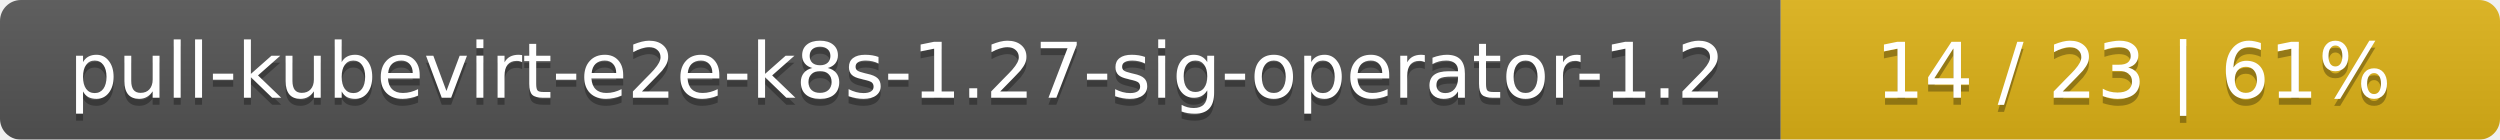
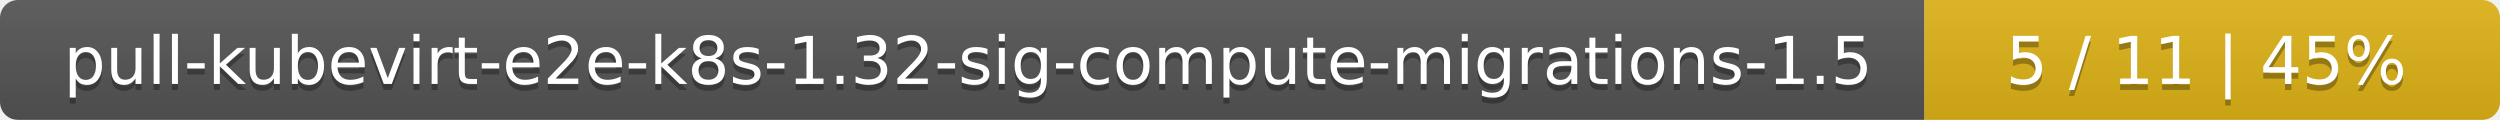
- <svg xmlns="http://www.w3.org/2000/svg" width="358" height="20">
+ <svg xmlns="http://www.w3.org/2000/svg" width="417" height="20">
  <linearGradient id="smooth" x2="0" y2="100%">
    <stop offset="0" stop-color="#bbb" stop-opacity=".1" />
    <stop offset="1" stop-opacity=".1" />
  </linearGradient>
  <mask id="round">
-     <rect width="358" height="20" rx="3" fill="#fff" />
+     <rect width="417" height="20" rx="3" fill="#fff" />
  </mask>
  <g mask="url(#round)">
-     <rect width="255" height="20" fill="#555" />
-     <rect x="255" width="103" height="20" fill="#dfb317" />
-     <rect width="358" height="20" fill="url(#smooth)" />
+     <rect width="321" height="20" fill="#555" />
+     <rect x="321" width="96" height="20" fill="#dfb317" />
+     <rect width="417" height="20" fill="url(#smooth)" />
  </g>
  <g fill="#fff" text-anchor="middle" font-family="DejaVu Sans,Verdana,Geneva,sans-serif" font-size="11">
-     <text x="128.5" y="15" fill="#010101" fill-opacity=".3">pull-kubevirt-e2e-k8s-1.27-sig-operator-1.2</text>
-     <text x="128.5" y="14">pull-kubevirt-e2e-k8s-1.27-sig-operator-1.2</text>
-     <text x="305.5" y="15" fill="#010101" fill-opacity=".3">14 / 23    |    61%</text>
-     <text x="305.5" y="14">14 / 23    |    61%</text>
+     <text x="161.5" y="15" fill="#010101" fill-opacity=".3">pull-kubevirt-e2e-k8s-1.32-sig-compute-migrations-1.5</text>
+     <text x="161.5" y="14">pull-kubevirt-e2e-k8s-1.32-sig-compute-migrations-1.5</text>
+     <text x="368" y="15" fill="#010101" fill-opacity=".3">5 / 11    |    45%</text>
+     <text x="368" y="14">5 / 11    |    45%</text>
  </g>
</svg>
